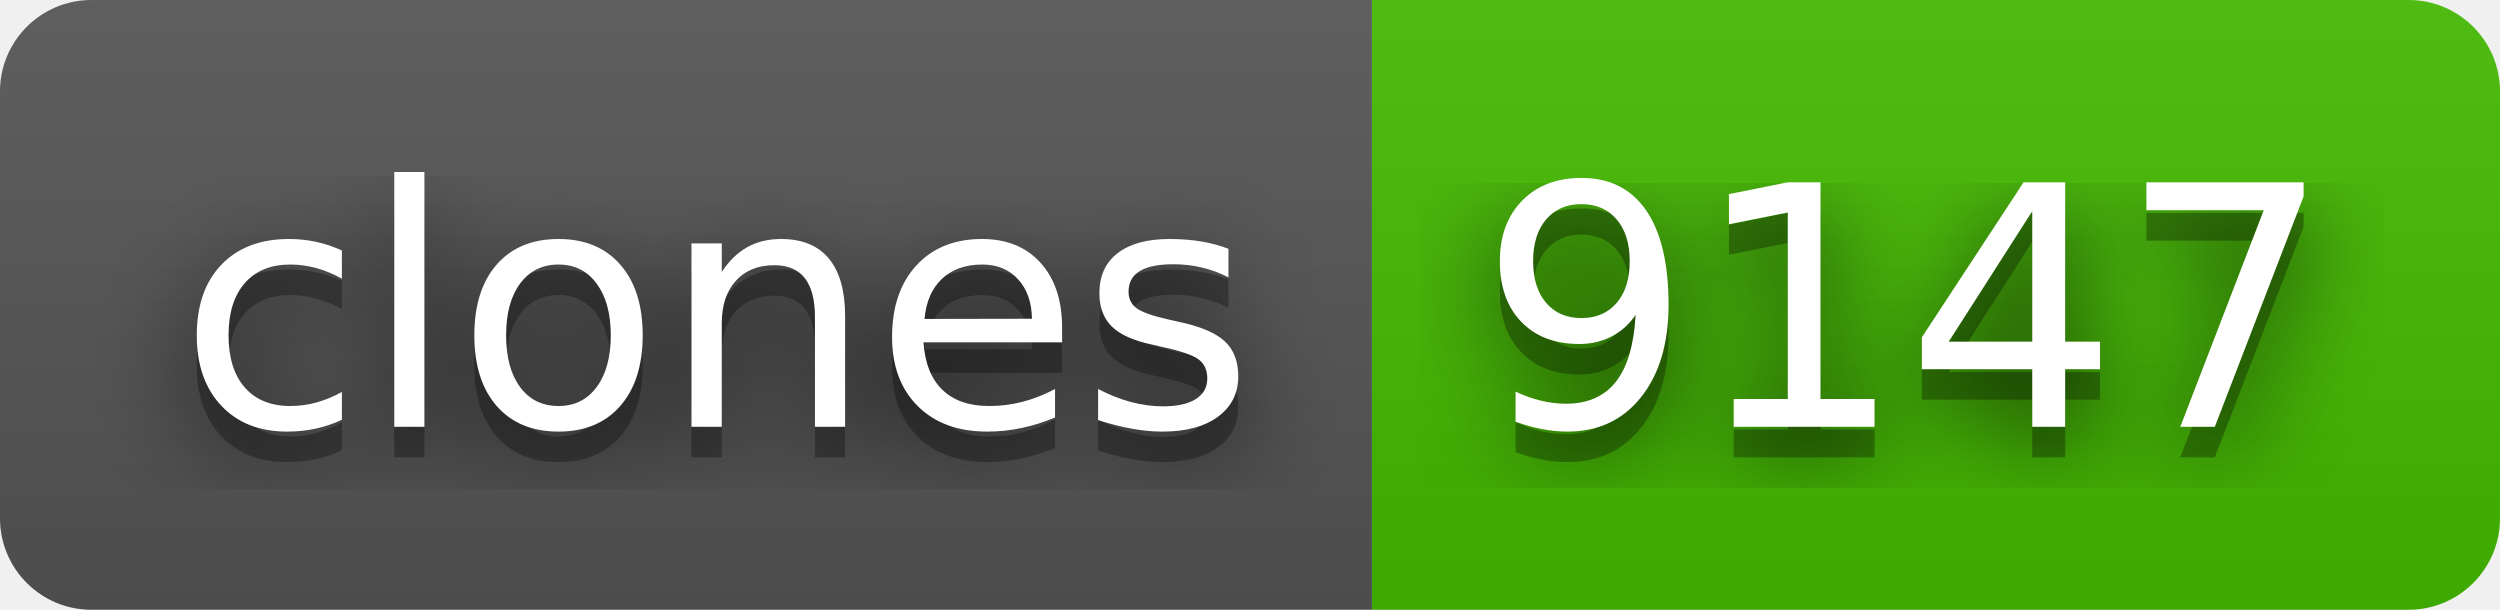
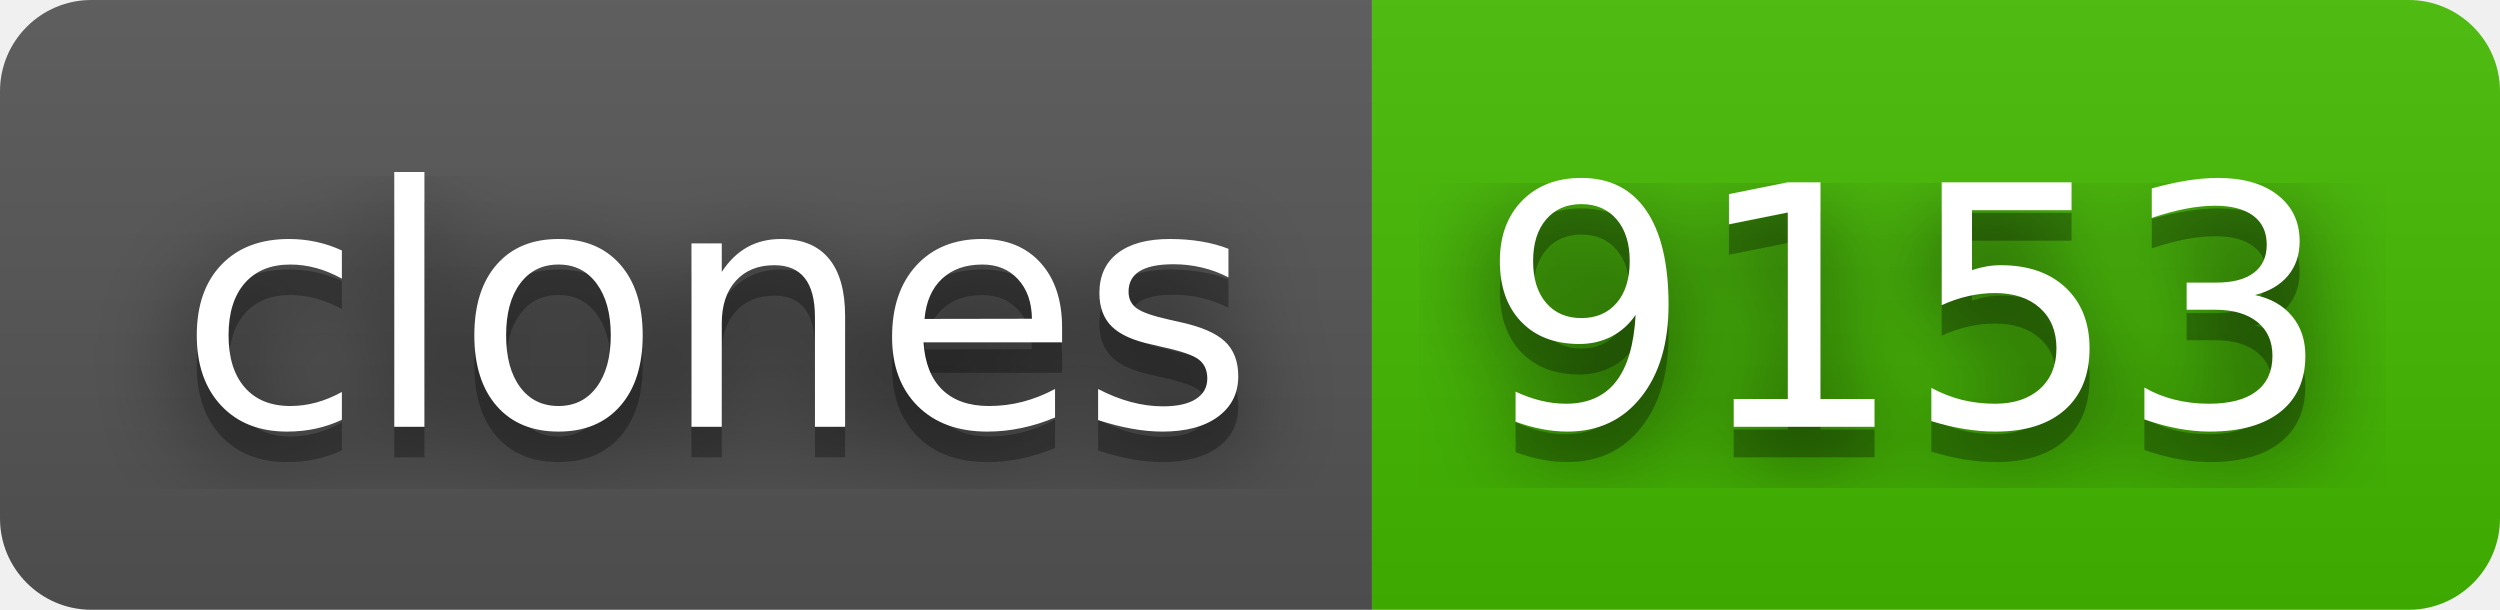
- <svg xmlns="http://www.w3.org/2000/svg" width="82" height="20" role="img" aria-label="clones: 9147">
+ <svg xmlns="http://www.w3.org/2000/svg" width="82" height="20" role="img" aria-label="clones: 9153">
  <filter id="blur">
    <feGaussianBlur stdDeviation="16" />
  </filter>
  <linearGradient id="s" x2="0" y2="100%">
    <stop offset="0" stop-color="#bbb" stop-opacity=".1" />
    <stop offset="1" stop-opacity=".1" />
  </linearGradient>
  <clipPath id="r">
    <rect width="82" height="20" rx="3" />
  </clipPath>
  <g clip-path="url(#r)">
    <rect width="45" height="20" fill="#555" />
    <rect x="45" width="37" height="20" fill="#4b0" />
    <rect width="82" height="20" fill="url(#s)" />
  </g>
  <g fill="#fff" text-anchor="middle" font-family="Verdana,Geneva,DejaVu Sans,sans-serif" text-rendering="geometricPrecision" font-size="110">
    <g transform="scale(.1)">
      <g aria-hidden="true" fill="#010101">
        <text x="235" y="150" fill-opacity=".8" filter="url(#blur)" textLength="350">clones</text>
        <text x="235" y="150" fill-opacity=".3" textLength="350">clones</text>
      </g>
      <text x="235" y="140" textLength="350">clones</text>
    </g>
    <g transform="scale(.1)">
      <g aria-hidden="true" fill="#010101">
-         <text x="625" y="150" fill-opacity=".8" filter="url(#blur)" textLength="270">9147</text>
-         <text x="625" y="150" fill-opacity=".3" textLength="270">9147</text>
+         <text x="625" y="150" fill-opacity=".8" filter="url(#blur)" textLength="270">9153</text>
+         <text x="625" y="150" fill-opacity=".3" textLength="270">9153</text>
      </g>
-       <text x="625" y="140" textLength="270">9147</text>
+       <text x="625" y="140" textLength="270">9153</text>
    </g>
  </g>
</svg>
